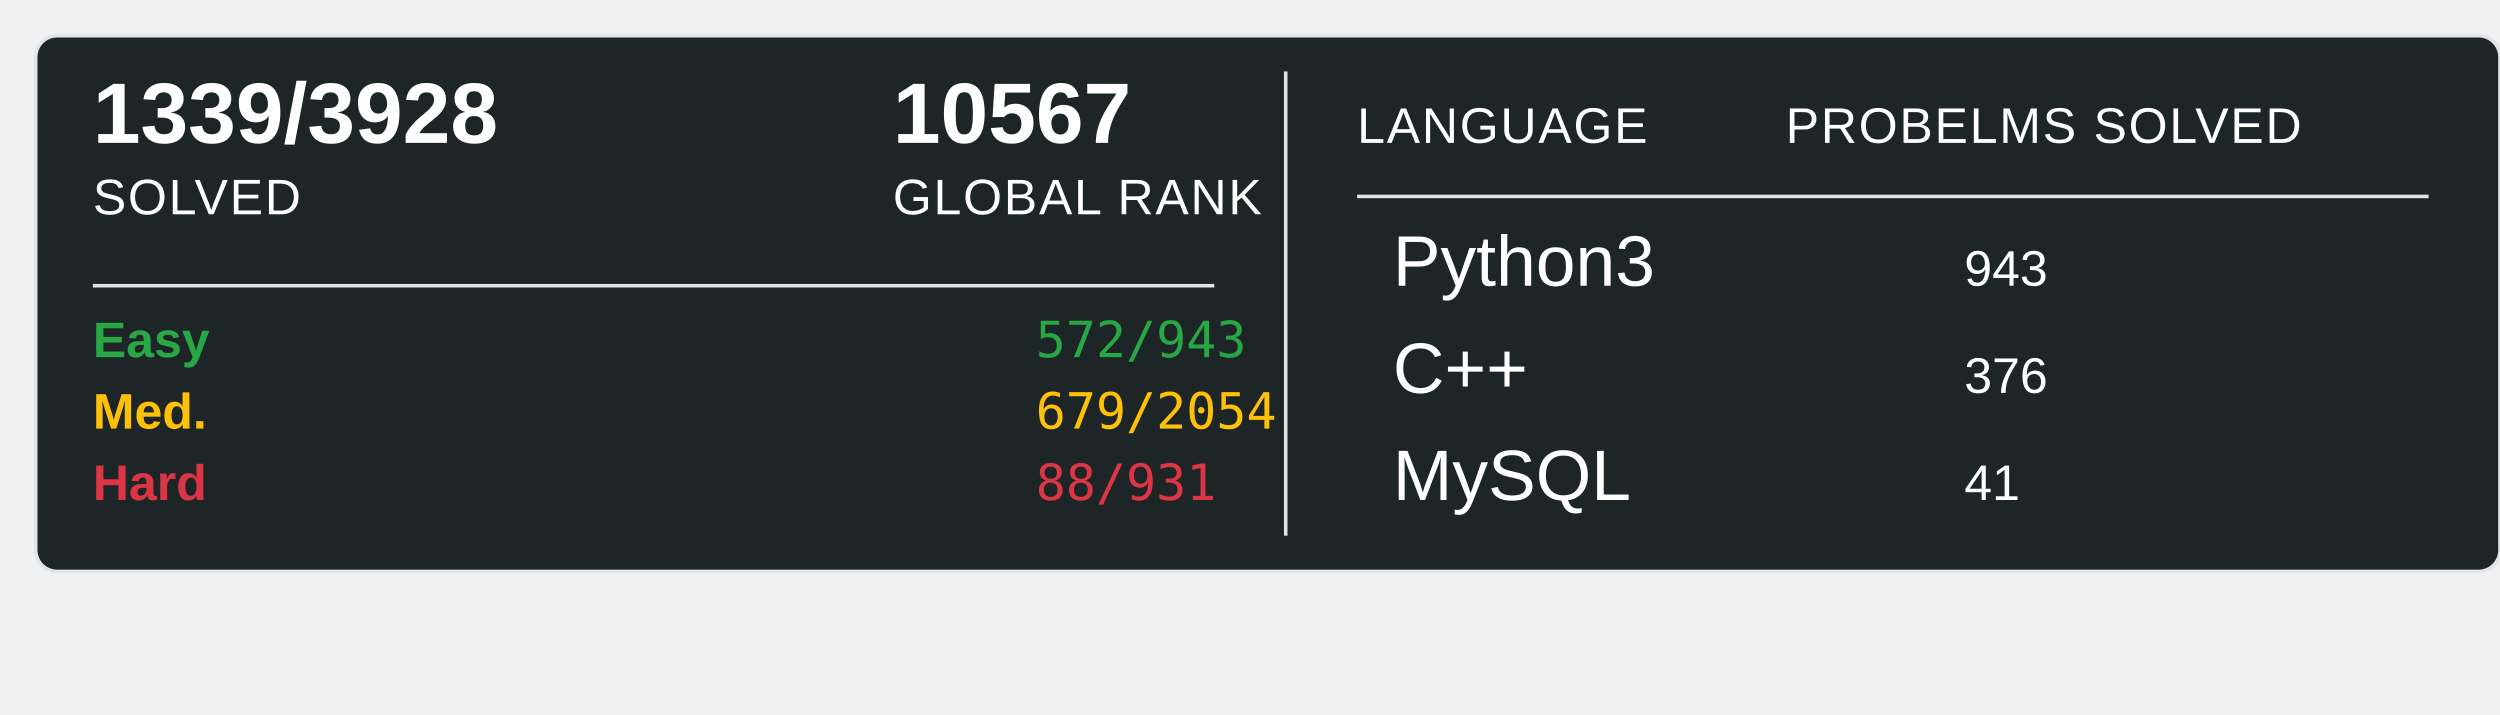
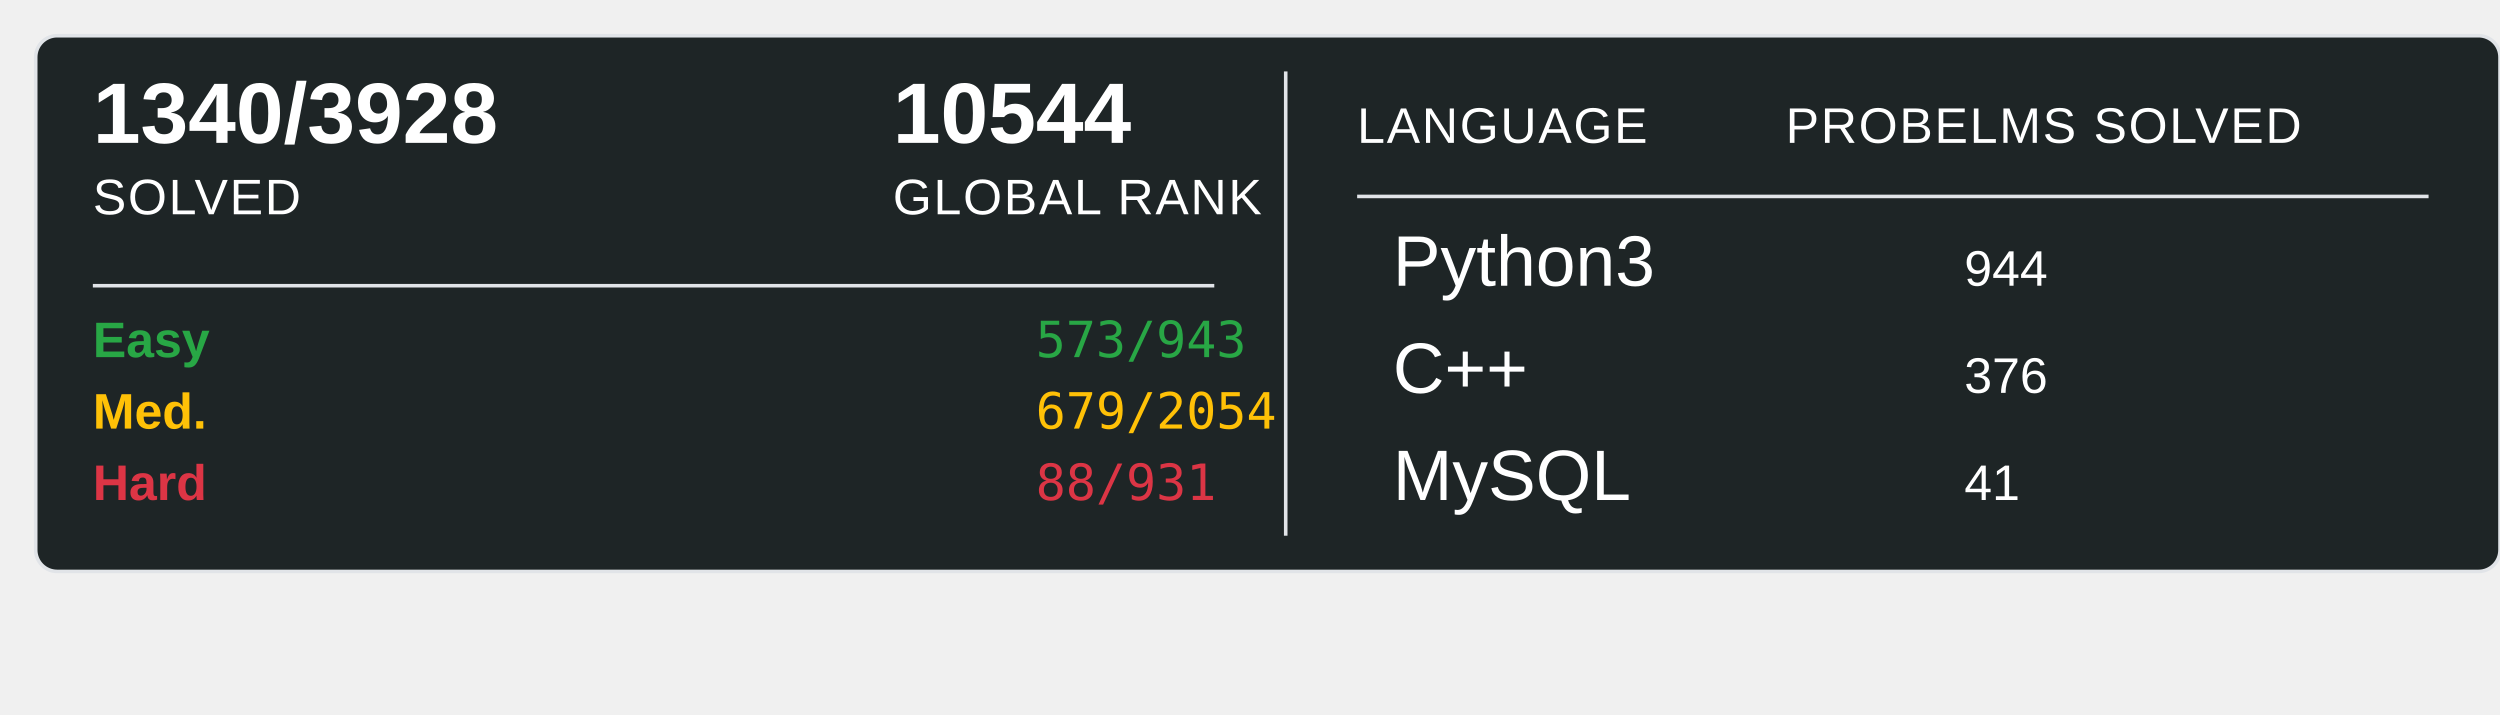
<svg xmlns="http://www.w3.org/2000/svg" width="700" height="200">
  <rect x="10" y="10" width="690" height="150" rx="6" ry="6" fill="#1E2526" stroke="#e1e4e8" stroke-width="1" />
-   <text x="26" y="40" font-family="Arial, sans-serif" font-size="24" font-weight="600" fill="#ffffff">1339/3928</text>
+   <text x="26" y="40" font-family="Arial, sans-serif" font-size="24" font-weight="600" fill="#ffffff">1340/3928</text>
  <text x="26" y="60" font-family="Arial, sans-serif" font-size="14" fill="#ffffff" text-transform="uppercase" letter-spacing="0.5">SOLVED</text>
-   <text x="250" y="40" font-family="Arial, sans-serif" font-size="24" font-weight="600" fill="#ffffff">10567</text>
+   <text x="250" y="40" font-family="Arial, sans-serif" font-size="24" font-weight="600" fill="#ffffff">10544</text>
  <text x="250" y="60" font-family="Arial, sans-serif" font-size="14" fill="#ffffff" text-transform="uppercase" letter-spacing="0.5">GLOBAL RANK</text>
  <line x1="26" y1="80" x2="340" y2="80" stroke="#e1e4e8" stroke-width="1" />
  <text x="26" y="100" font-family="Arial, sans-serif" font-size="14" font-weight="600" fill="#28a745">Easy</text>
-   <text x="290" y="100" font-family="monospace" font-size="14" fill="#28a745">572/943</text>
+   <text x="290" y="100" font-family="monospace" font-size="14" fill="#28a745">573/943</text>
  <text x="26" y="120" font-family="Arial, sans-serif" font-size="14" font-weight="600" fill="#ffc107">Med.</text>
  <text x="290" y="120" font-family="monospace" font-size="14" fill="#ffc107">679/2054</text>
  <text x="26" y="140" font-family="Arial, sans-serif" font-size="14" font-weight="600" fill="#dc3545">Hard</text>
  <text x="290" y="140" font-family="monospace" font-size="14" fill="#dc3545">88/931</text>
  <line x1="360" y1="20" x2="360" y2="150" stroke="#e1e4e8" stroke-width="1" />
  <text x="380" y="40" font-family="Arial, sans-serif" font-size="14" fill="#ffffff" text-transform="uppercase" letter-spacing="0.5">LANGUAGE</text>
  <line x1="380" y1="55" x2="680" y2="55" stroke="#e1e4e8" stroke-width="1" />
  <text x="500" y="40" font-family="Arial, sans-serif" font-size="14" fill="#ffffff" text-transform="uppercase" letter-spacing="0.5">PROBELMS SOLVED</text>
  <text x="390" y="80" font-family="Arial, sans-serif" font-size="20" fill="#ffffff">Python3</text>
-   <text x="550" y="80" font-family="Arial, sans-serif" font-size="14" fill="#ffffff">943</text>
+   <text x="550" y="80" font-family="Arial, sans-serif" font-size="14" fill="#ffffff">944</text>
  <text x="390" y="110" font-family="Arial, sans-serif" font-size="20" fill="#ffffff">C++</text>
  <text x="550" y="110" font-family="Arial, sans-serif" font-size="14" fill="#ffffff">376</text>
  <text x="390" y="140" font-family="Arial, sans-serif" font-size="20" fill="#ffffff">MySQL</text>
  <text x="550" y="140" font-family="Arial, sans-serif" font-size="14" fill="#ffffff">41</text>
</svg>
